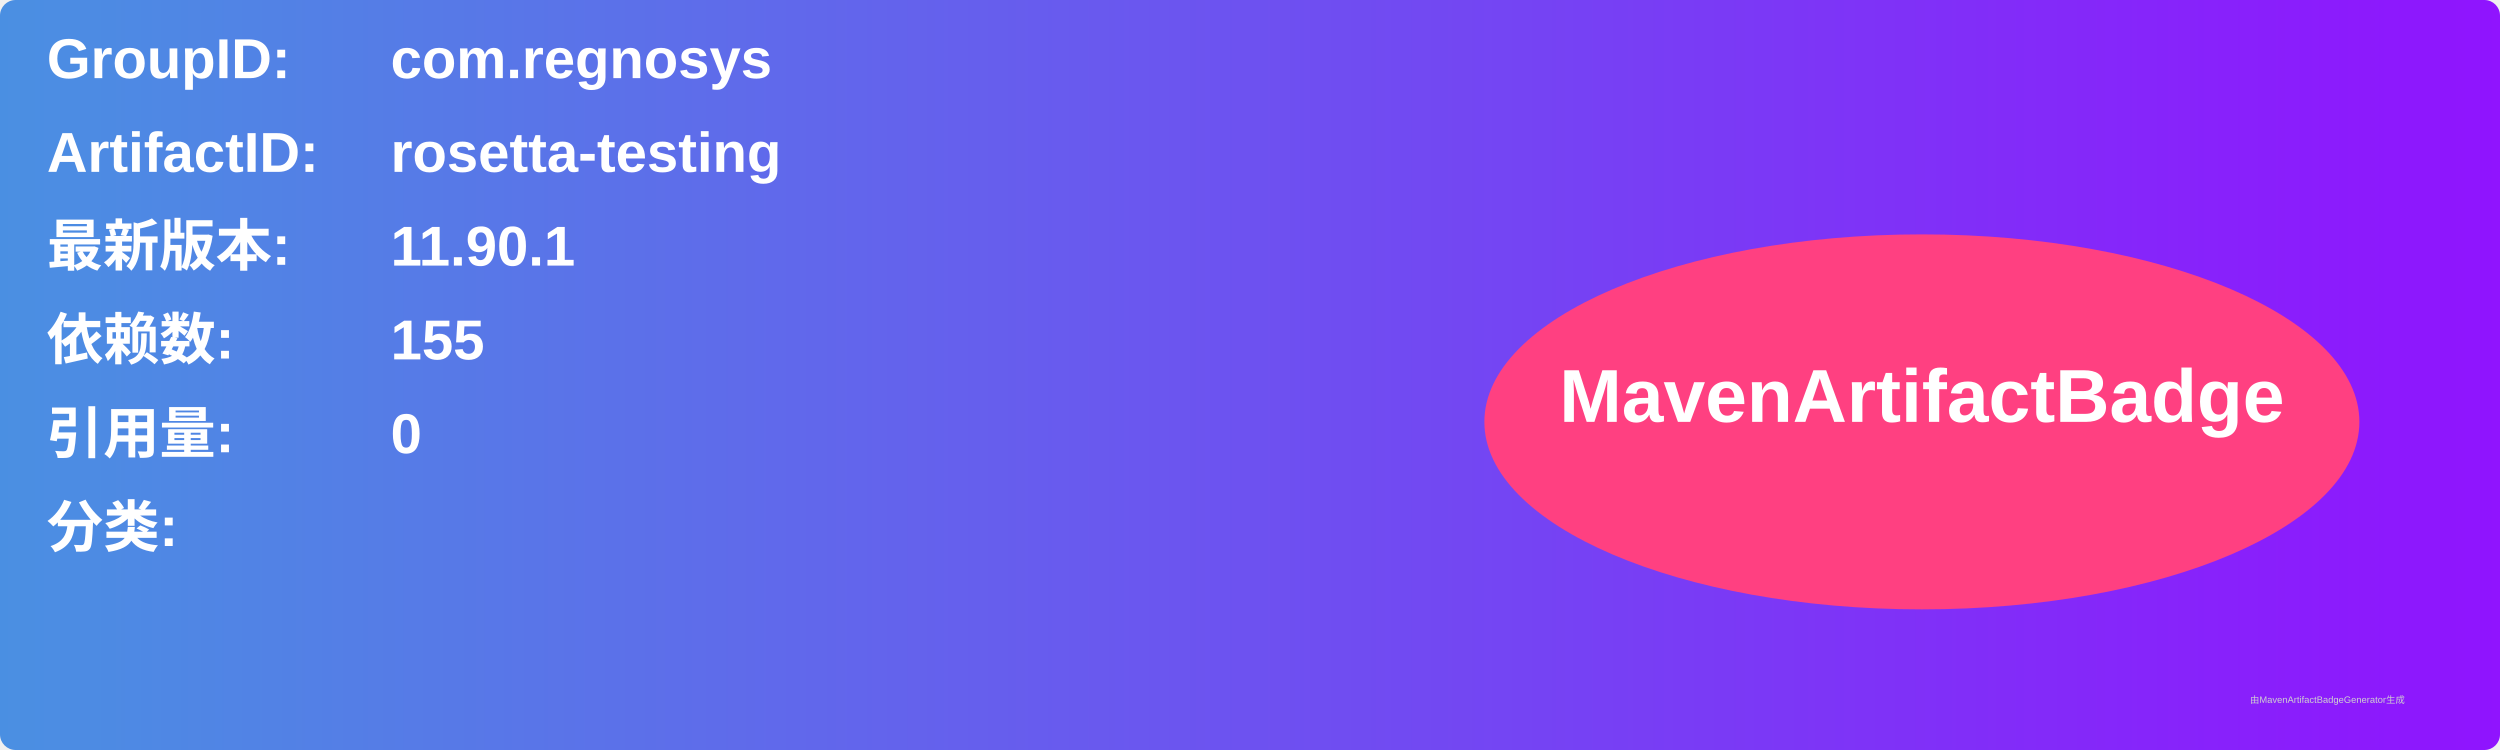
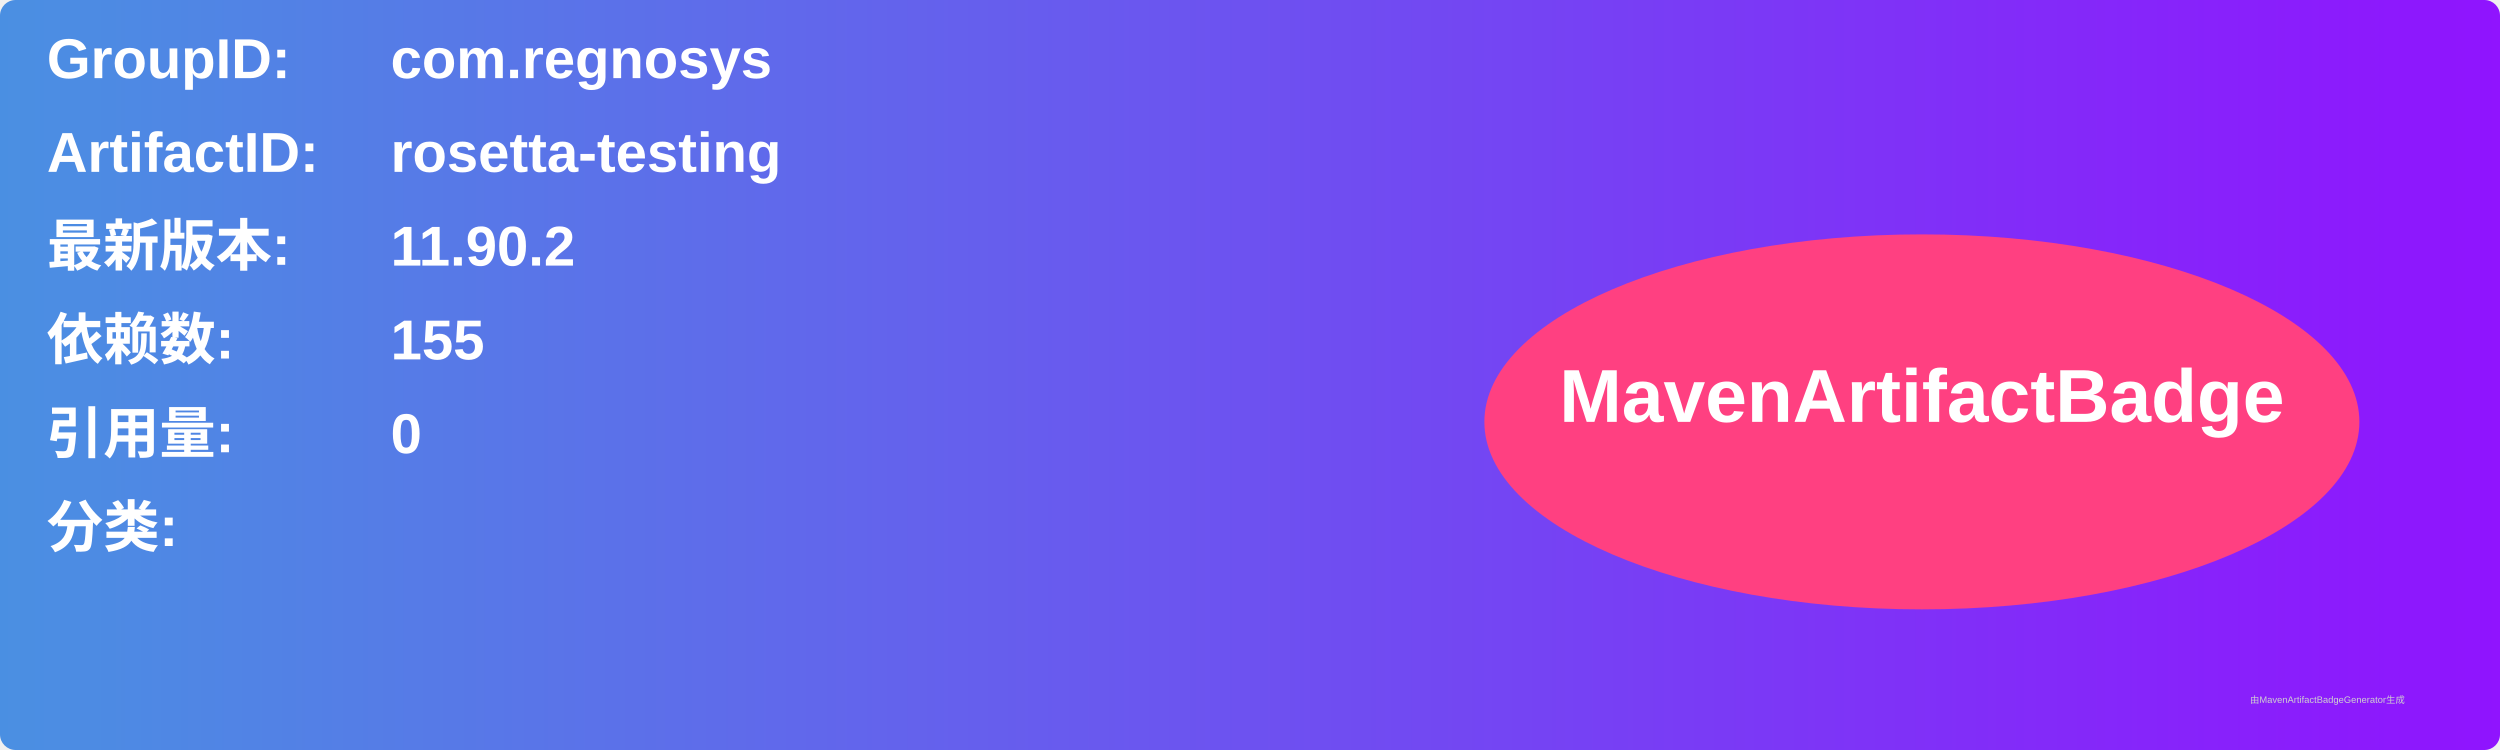
<svg xmlns="http://www.w3.org/2000/svg" width="800" height="240" viewBox="0 0 800 240">
  <linearGradient id="grad" x1="0%" y1="0%" x2="100%" y2="0%">
    <stop offset="0%" stop-color="#4a90e2" />
    <stop offset="100%" stop-color="#9013fe" />
  </linearGradient>
  <rect width="100%" height="100%" rx="5" ry="5" fill="url(#grad)" />
  <g transform="translate(15, 15)">
    <text x="0" y="10" font-family="Arial" font-size="18" fill="white" font-weight="bold" width="260">GroupID:</text>
    <text x="110" y="10" font-family="Arial" font-size="18" fill="white" font-weight="bold" width="460">com.regnosys</text>
    <text x="0" y="40" font-family="Arial" font-size="18" fill="white" font-weight="bold" width="260">ArtifactID:</text>
    <text x="110" y="40" font-family="Arial" font-size="18" fill="white" font-weight="bold" width="460">rosetta-testing</text>
    <text x="0" y="70" font-family="Arial" font-size="18" fill="white" font-weight="bold">最新版本:</text>
    <text x="110" y="70" font-family="Arial" font-size="18" fill="white" font-weight="bold">
-       <tspan font-weight="bold">11.90.1</tspan>
+       <tspan font-weight="bold">11.90.2</tspan>
    </text>
    <text x="0" y="100" font-family="Arial" font-size="18" fill="white" font-weight="bold">依赖数: </text>
    <text x="110" y="100" font-family="Arial" font-size="18" fill="white">
      <tspan font-weight="bold">155</tspan>
    </text>
    <text x="0" y="130" font-family="Arial" font-size="18" fill="white" font-weight="bold">引用量: </text>
    <text x="110" y="130" font-family="Arial" font-size="18" fill="white">
      <tspan font-weight="bold">0</tspan>
    </text>
    <text x="0" y="160" font-family="Arial" font-size="18" fill="white" font-weight="bold">分类:</text>
    <text x="10" y="190" font-family="Arial" font-size="10" fill="white">
      <tspan font-weight="bold" />
    </text>
    <ellipse cx="600" cy="120" rx="140" ry="60" fill="#ff4081" />
    <text x="600" y="120" text-anchor="middle" font-family="Arial" font-size="24" fill="white" font-weight="bold">MavenArtifactBadge</text>
  </g>
  <text x="720" y="225" font-family="Arial" font-size="3" fill="#d0d0d0">由MavenArtifactBadgeGenerator生成</text>
</svg>
